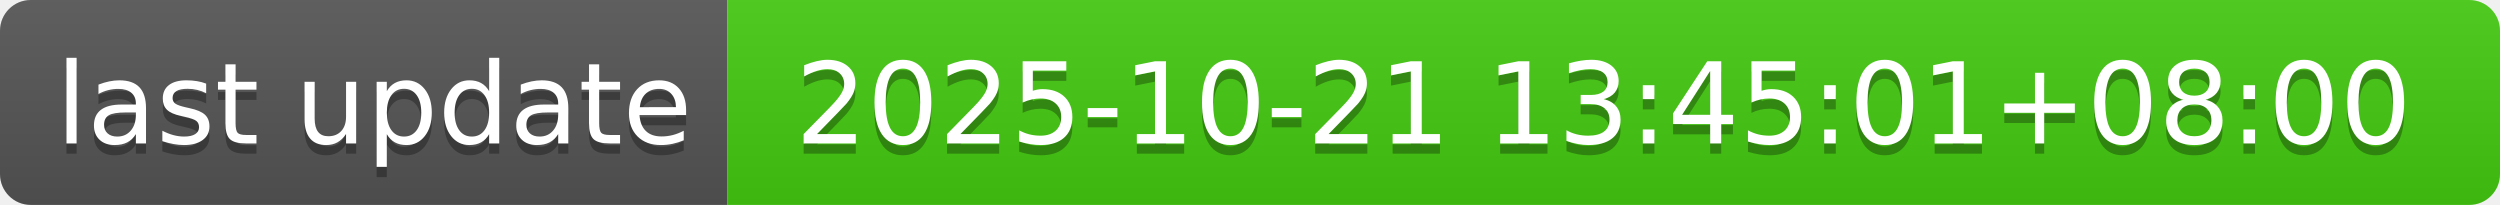
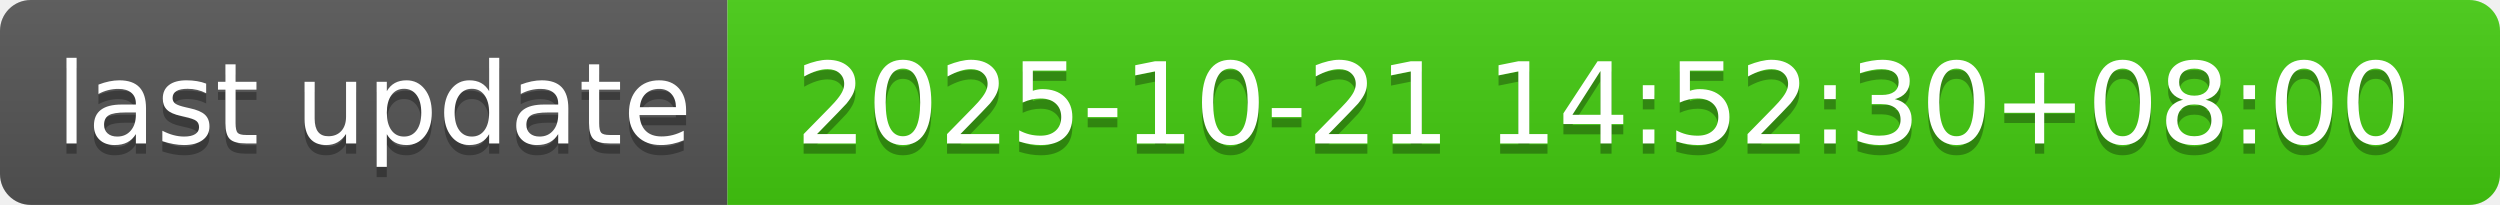
- <svg xmlns="http://www.w3.org/2000/svg" width="244" height="20" role="img" aria-label="last update: 2025-10-21 13:45:01+08:00">
+ <svg xmlns="http://www.w3.org/2000/svg" width="244" height="20" role="img" aria-label="last update: 2025-10-21 14:52:30+08:00">
  <linearGradient id="s" x2="0" y2="100%">
    <stop offset="0" stop-color="#bbb" stop-opacity=".1" />
    <stop offset="1" stop-opacity=".1" />
  </linearGradient>
  <clipPath id="r">
    <rect width="244" height="20" rx="3" fill="#fff" />
  </clipPath>
  <g clip-path="url(#r)">
    <rect width="71" height="20" fill="#555" />
    <rect x="71" width="173" height="20" fill="#4c1" />
    <rect width="244" height="20" fill="url(#s)" />
  </g>
  <g fill="#fff" text-anchor="middle" font-family="Verdana,Geneva,DejaVu Sans,sans-serif" text-rendering="geometricPrecision" font-size="110">
    <text aria-hidden="true" x="365" y="150" fill="#010101" fill-opacity=".3" transform="scale(.1)" textLength="610">last update</text>
    <text x="365" y="140" transform="scale(.1)" fill="#fff" textLength="610">last update</text>
-     <text aria-hidden="true" x="1565" y="150" fill="#010101" fill-opacity=".3" transform="scale(.1)" textLength="1630">2025-10-21 13:45:01+08:00</text>
-     <text x="1565" y="140" transform="scale(.1)" fill="#fff" textLength="1630">2025-10-21 13:45:01+08:00</text>
+     <text aria-hidden="true" x="1565" y="150" fill="#010101" fill-opacity=".3" transform="scale(.1)" textLength="1630">2025-10-21 14:52:30+08:00</text>
+     <text x="1565" y="140" transform="scale(.1)" fill="#fff" textLength="1630">2025-10-21 14:52:30+08:00</text>
  </g>
</svg>
